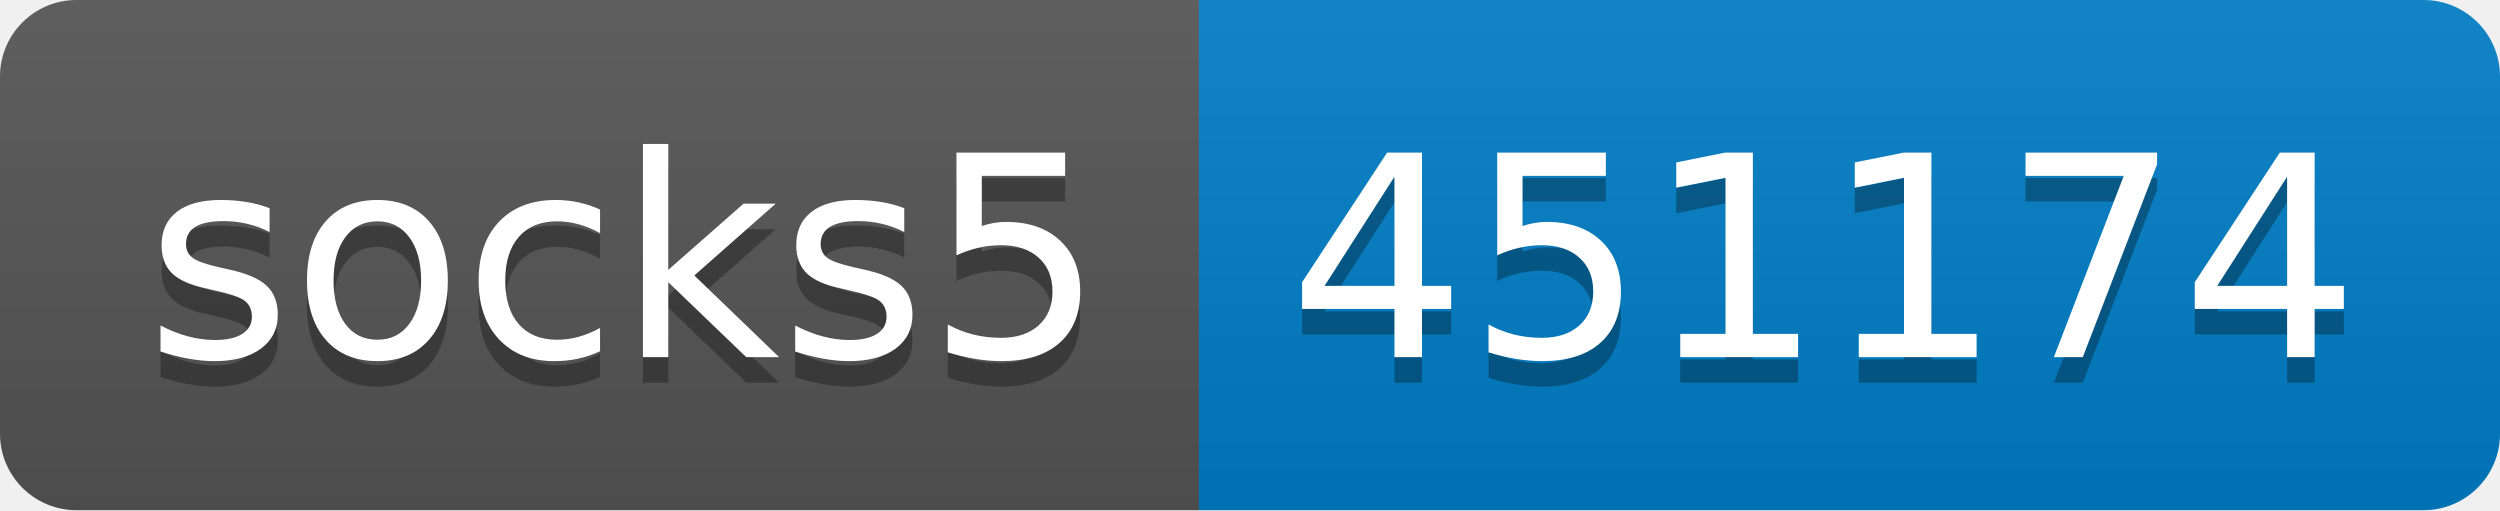
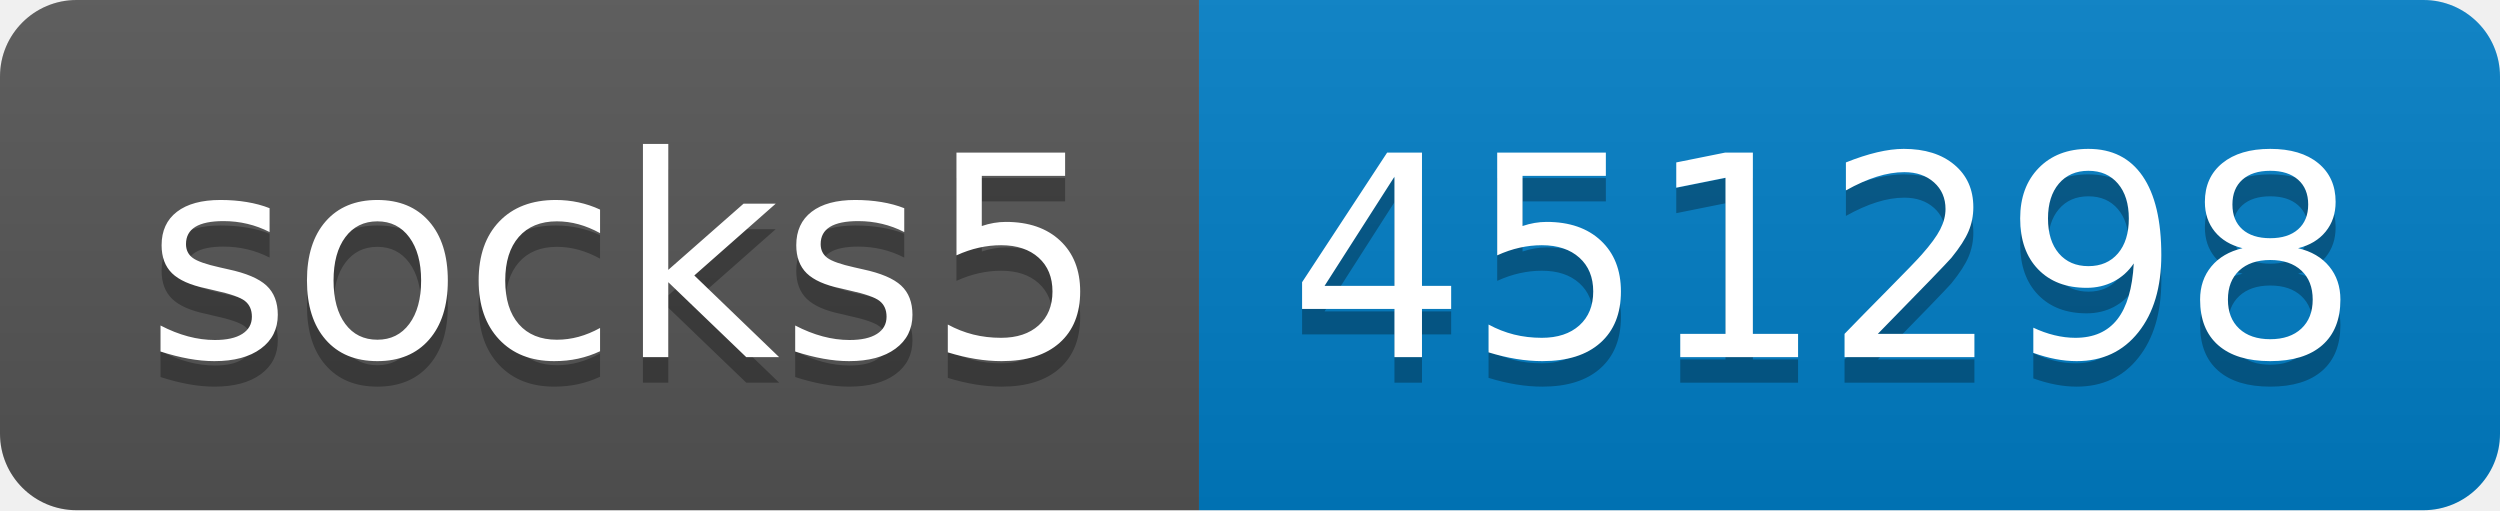
- <svg xmlns="http://www.w3.org/2000/svg" width="98" height="20" role="img" aria-label="socks5: 451174">
+ <svg xmlns="http://www.w3.org/2000/svg" width="98" height="20" role="img" aria-label="socks5: 451298">
  <linearGradient id="s" x2="0" y2="100%">
    <stop offset="0" stop-color="#bbb" stop-opacity=".1" />
    <stop offset="1" stop-opacity=".1" />
  </linearGradient>
  <clipPath id="r">
    <rect width="98" height="20" rx="3" fill="#fff" />
  </clipPath>
  <g clip-path="url(#r)">
    <rect width="47" height="20" fill="#555" />
    <rect x="47" width="51" height="20" fill="#007ec6" />
    <rect width="98" height="20" fill="url(#s)" />
  </g>
  <g fill="#fff" text-anchor="middle" font-family="Verdana,Geneva,DejaVu Sans,sans-serif" text-rendering="geometricPrecision" font-size="110">
    <text aria-hidden="true" x="245" y="150" fill="#010101" fill-opacity=".3" transform="scale(.1)" textLength="370">socks5</text>
    <text x="245" y="140" transform="scale(.1)" fill="#fff" textLength="370">socks5</text>
-     <text aria-hidden="true" x="715" y="150" fill="#010101" fill-opacity=".3" transform="scale(.1)" textLength="410">451174</text>
-     <text x="715" y="140" transform="scale(.1)" fill="#fff" textLength="410">451174</text>
+     <text aria-hidden="true" x="715" y="150" fill="#010101" fill-opacity=".3" transform="scale(.1)" textLength="410">451298</text>
+     <text x="715" y="140" transform="scale(.1)" fill="#fff" textLength="410">451298</text>
  </g>
</svg>
